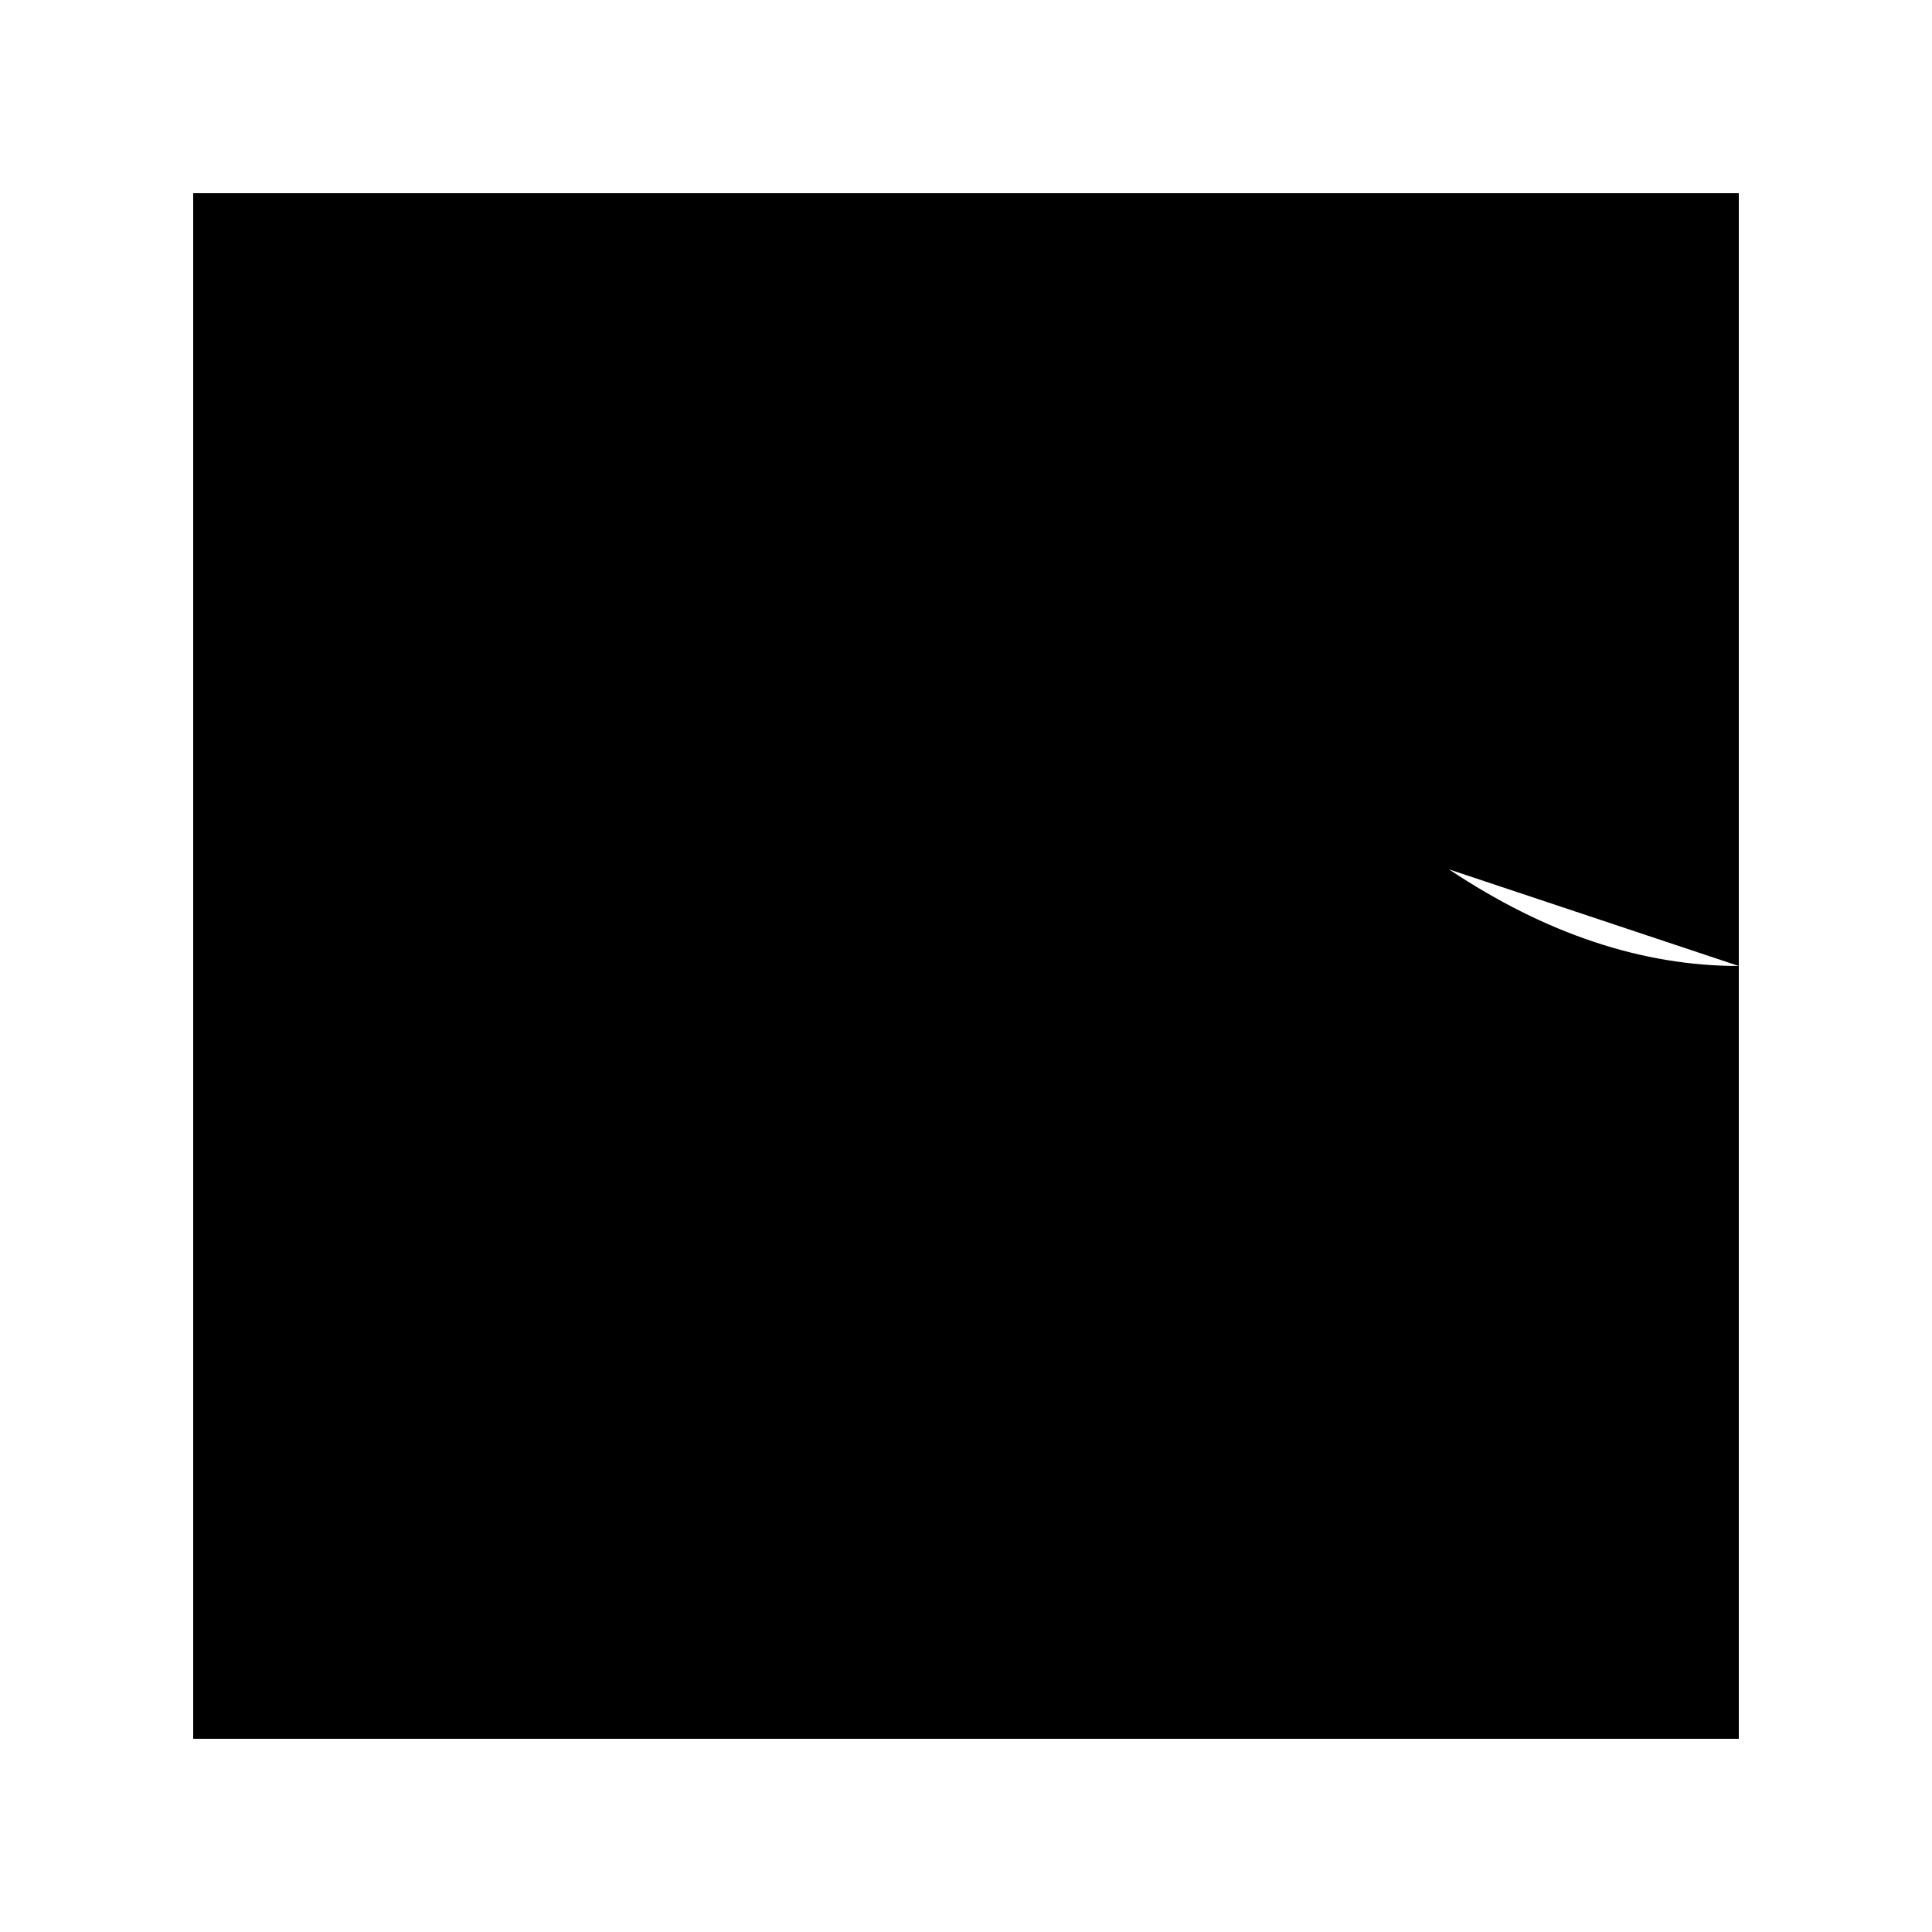
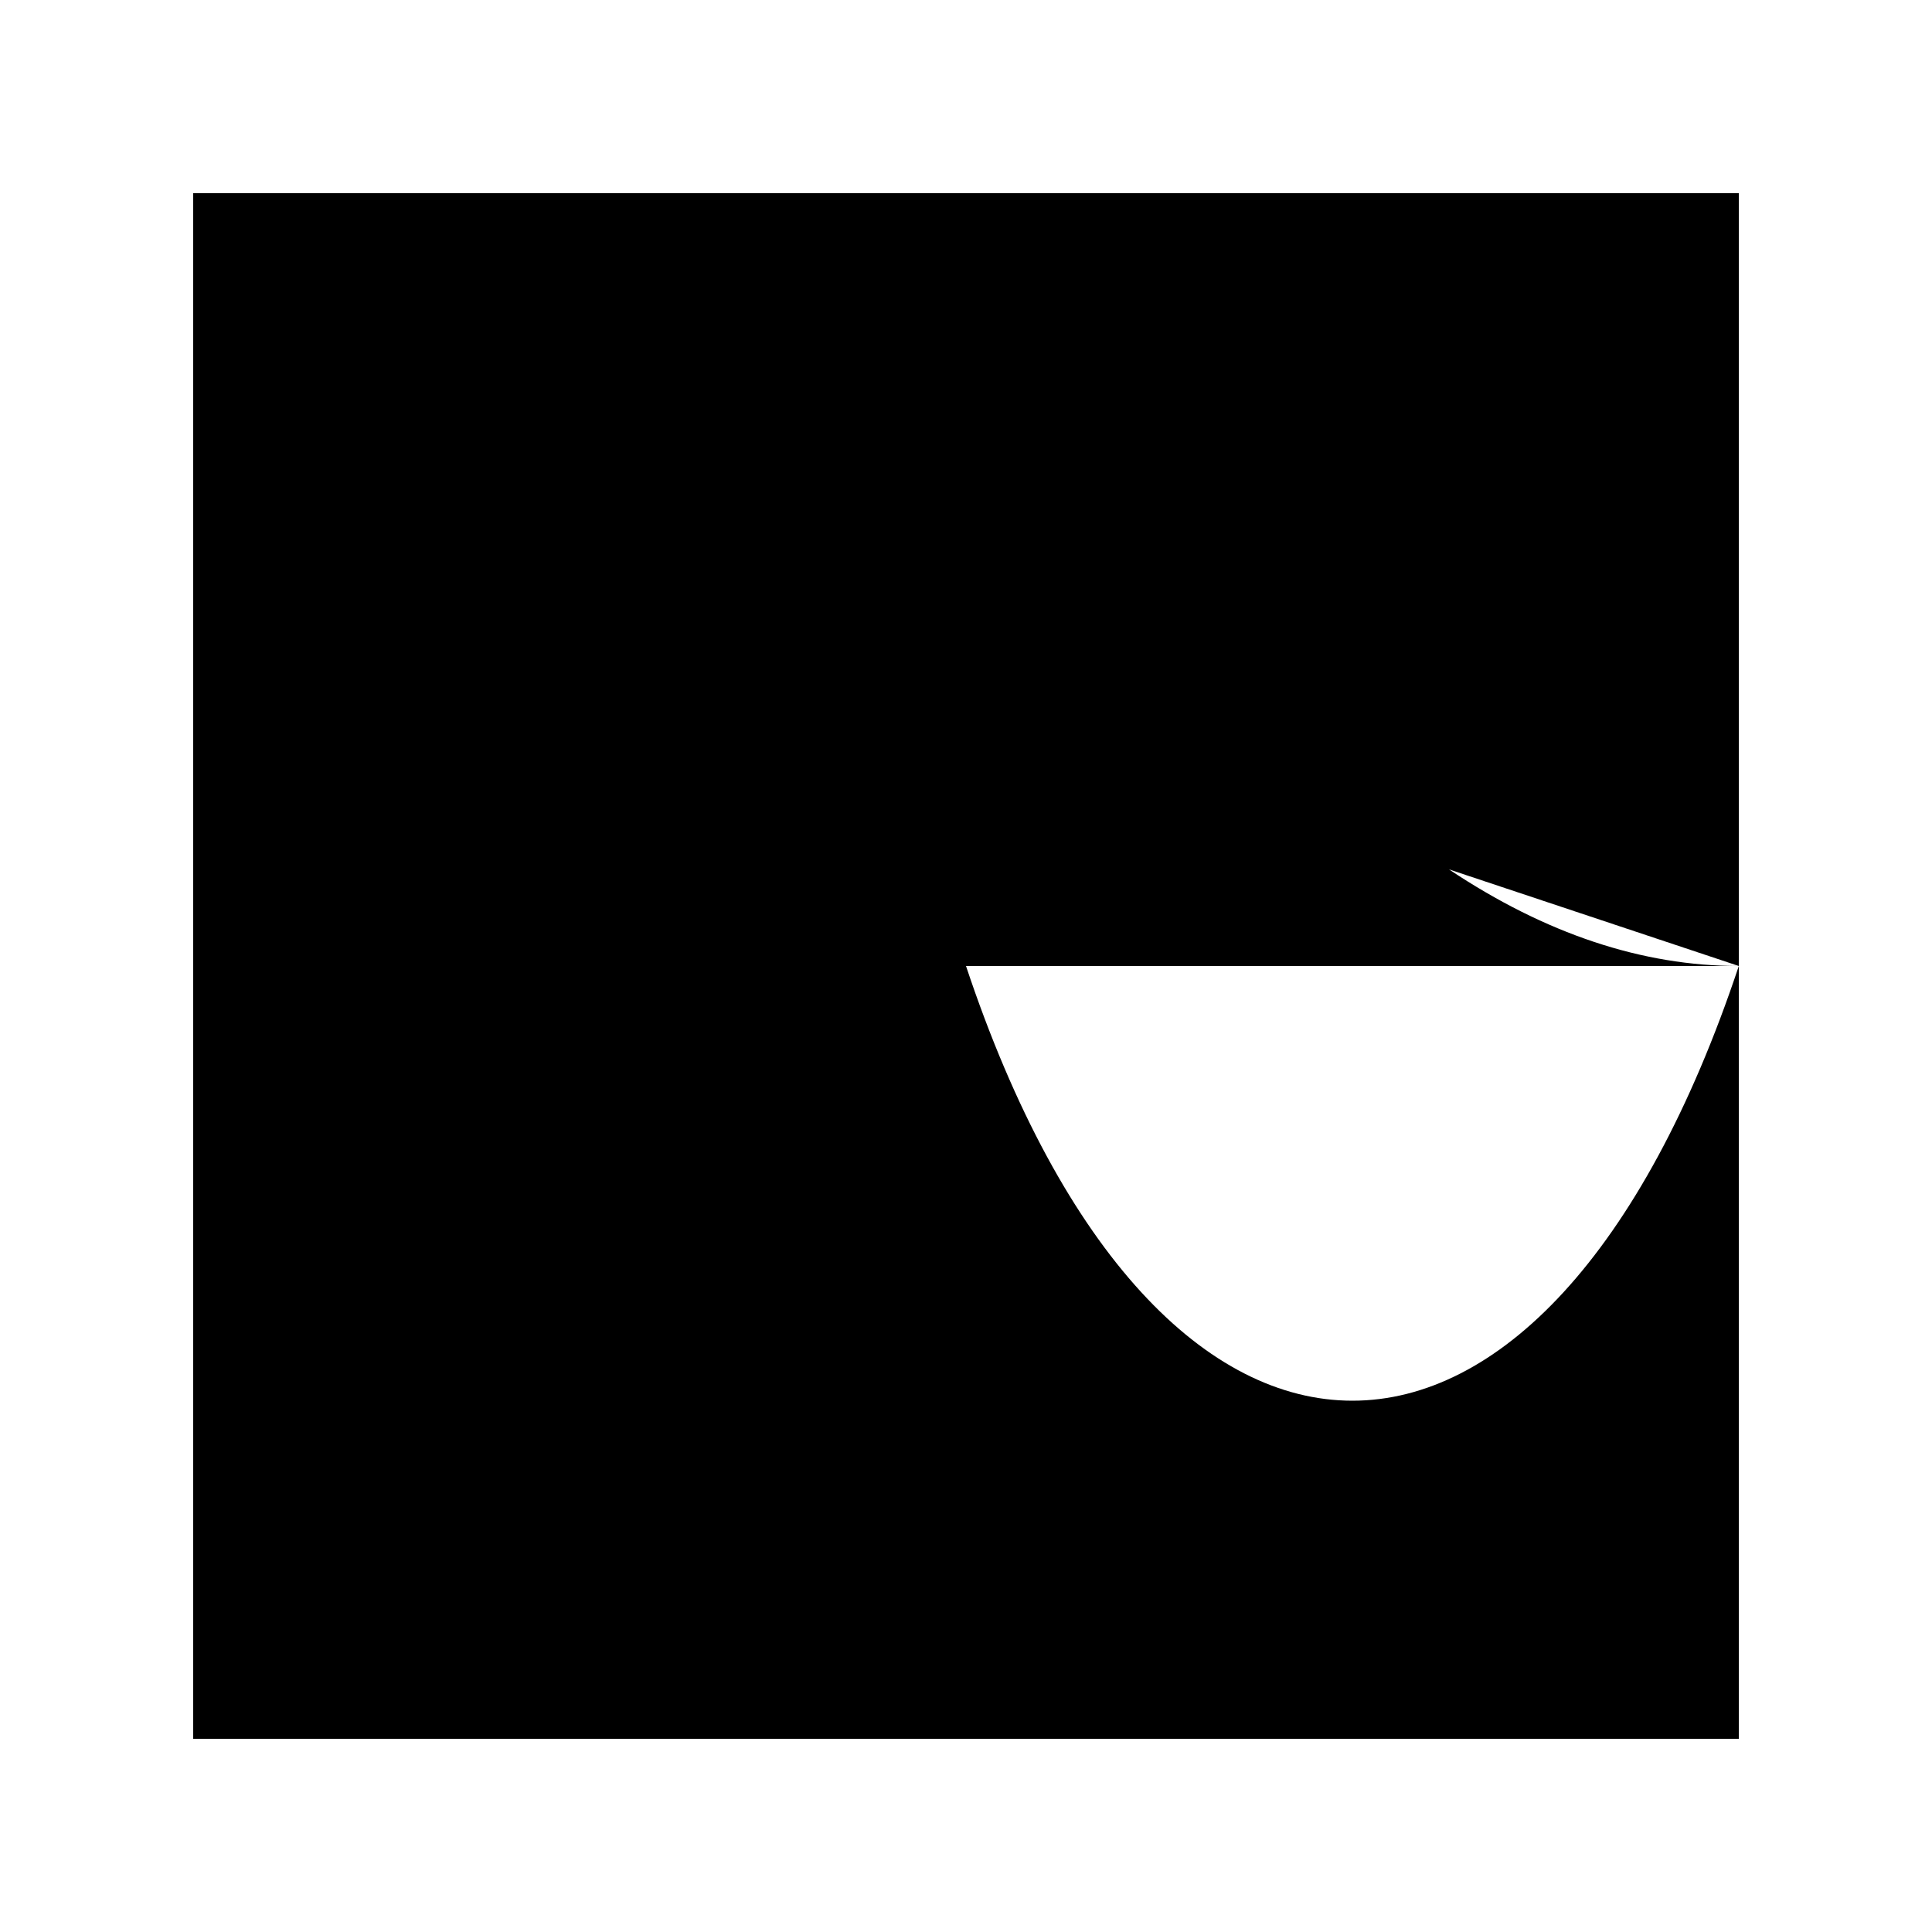
<svg xmlns="http://www.w3.org/2000/svg" viewBox="0 0 100 100">
-   <path d="M10,10 L90,10 L90,90 L10,90 Z            M30,30 Q45,10 60,30 T90,50 Z" />
+   <path d="M10,10 L90,10 L90,90 L10,90 Z            M30,30 Q45,10 60,30 T90,50            M10,50 C20,20 40,20 50,50 S80,80 90,50" />
</svg>
